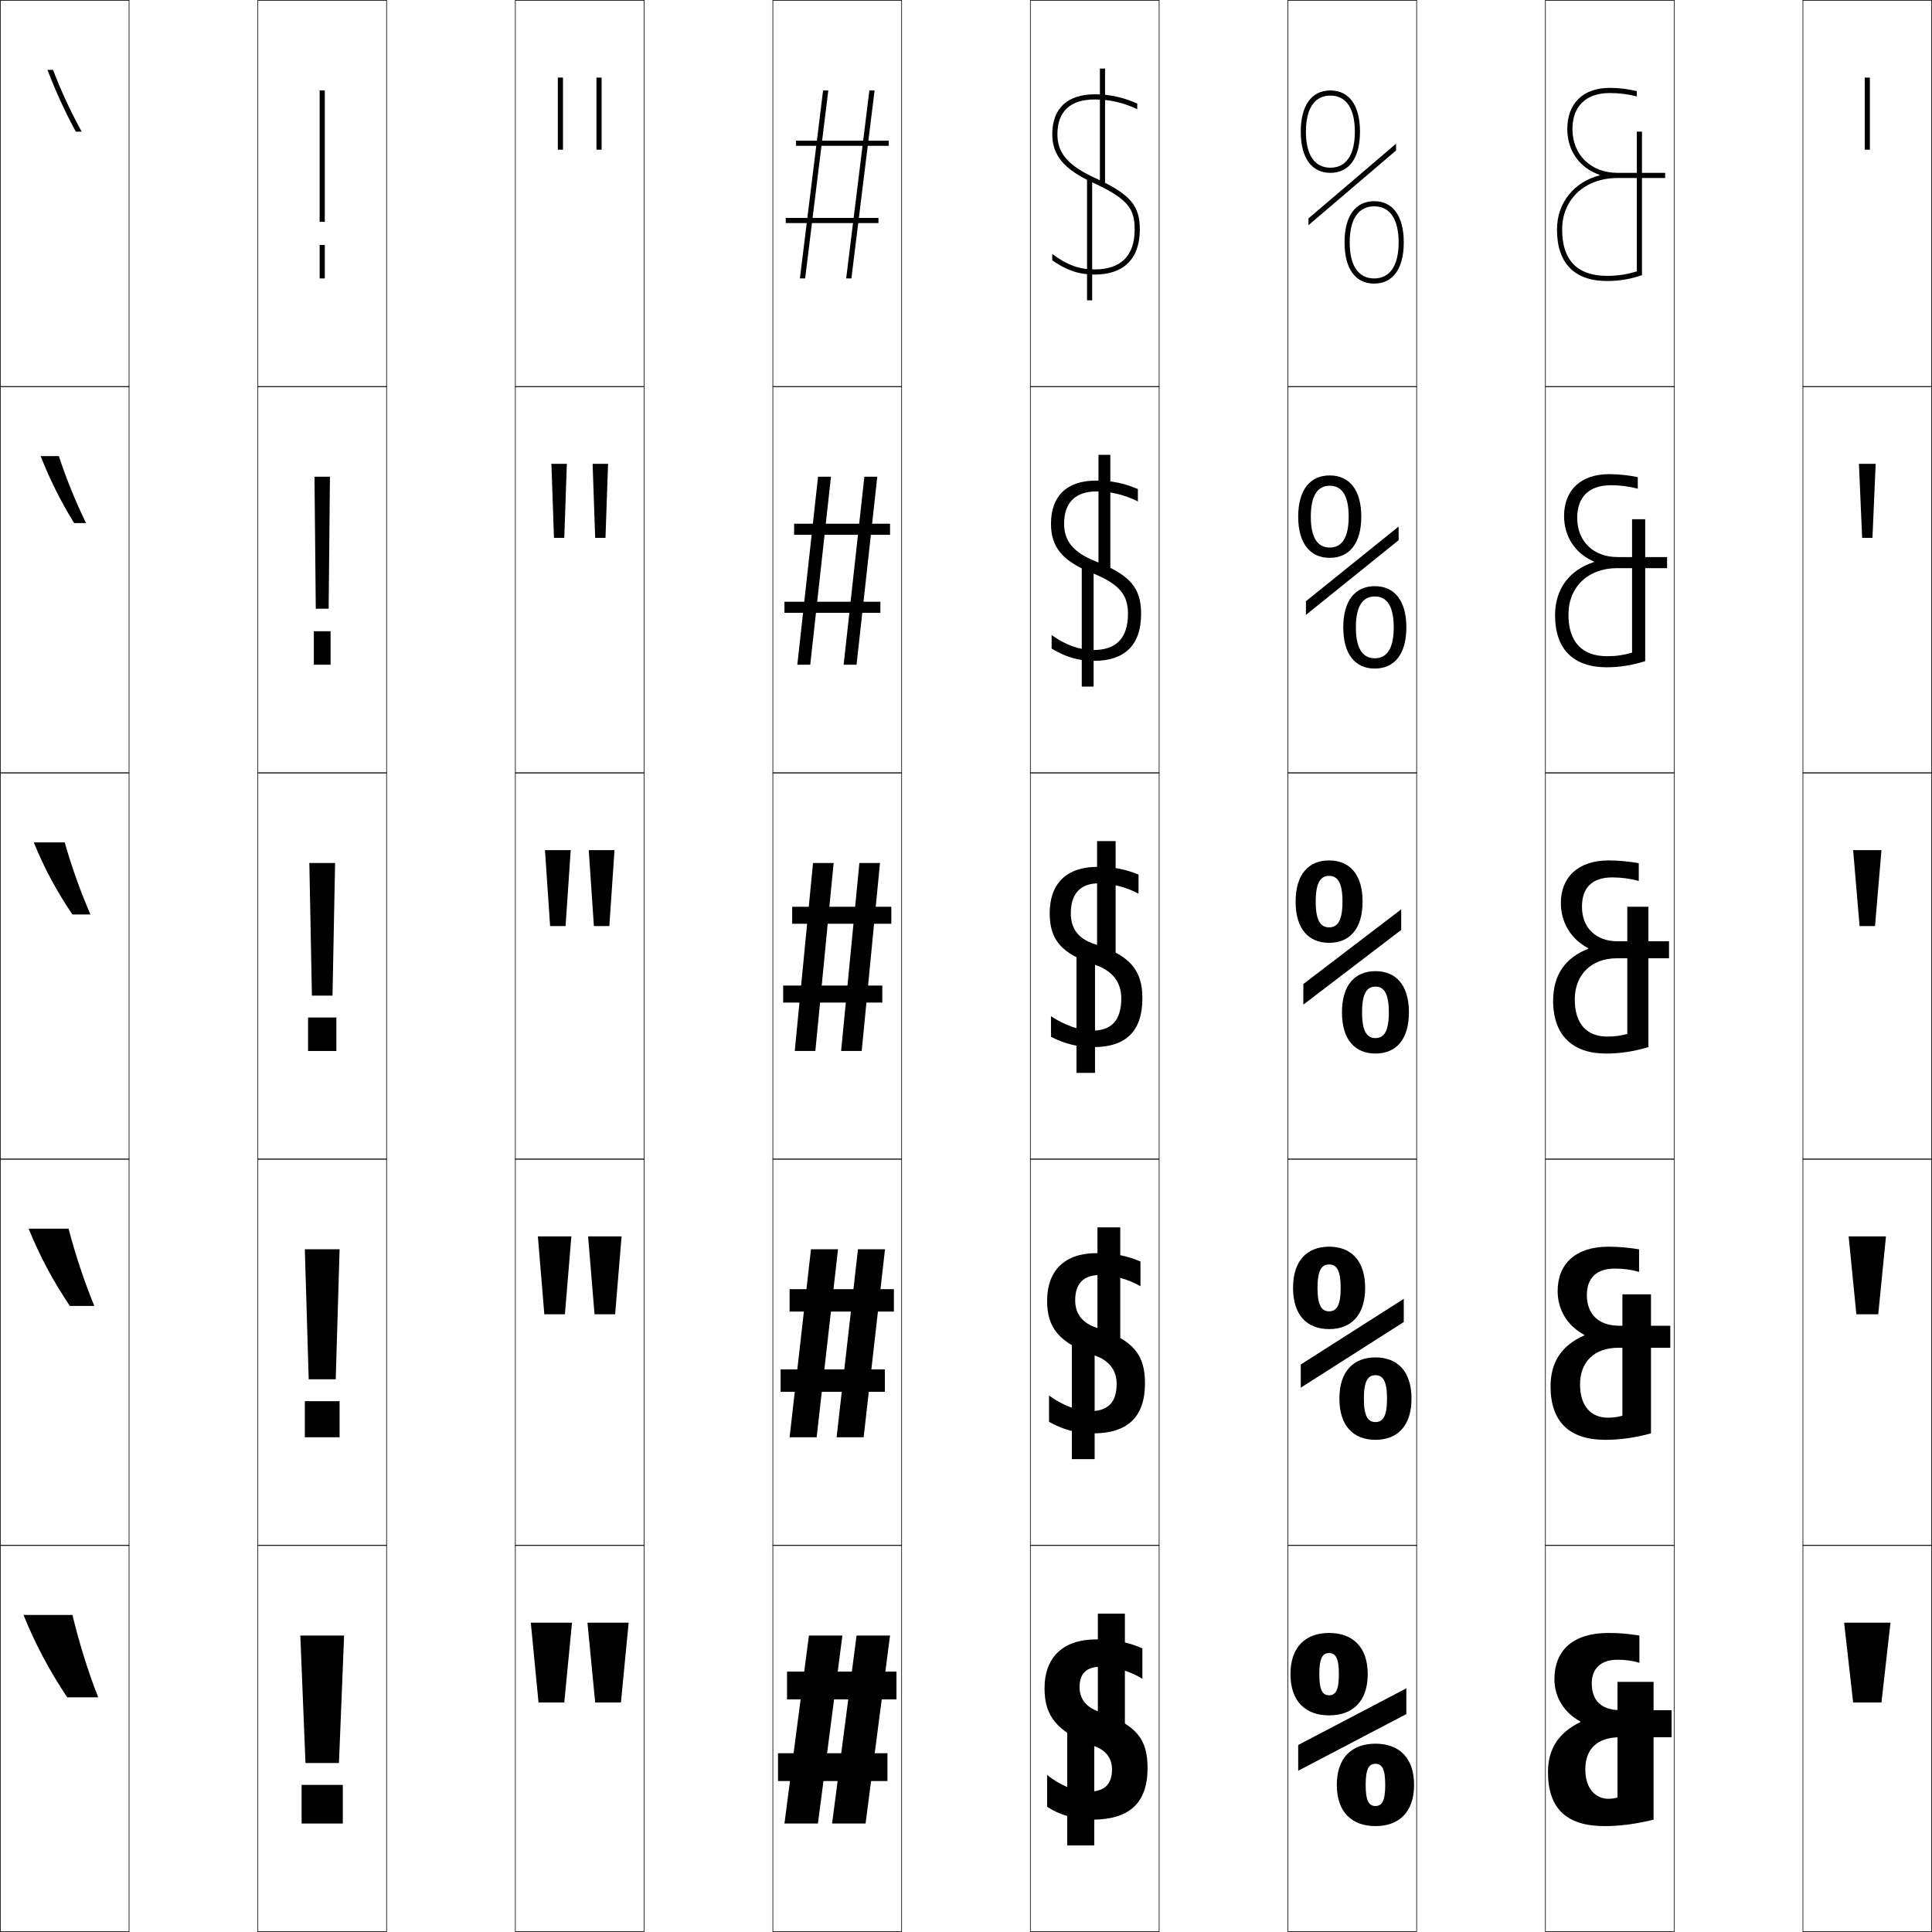
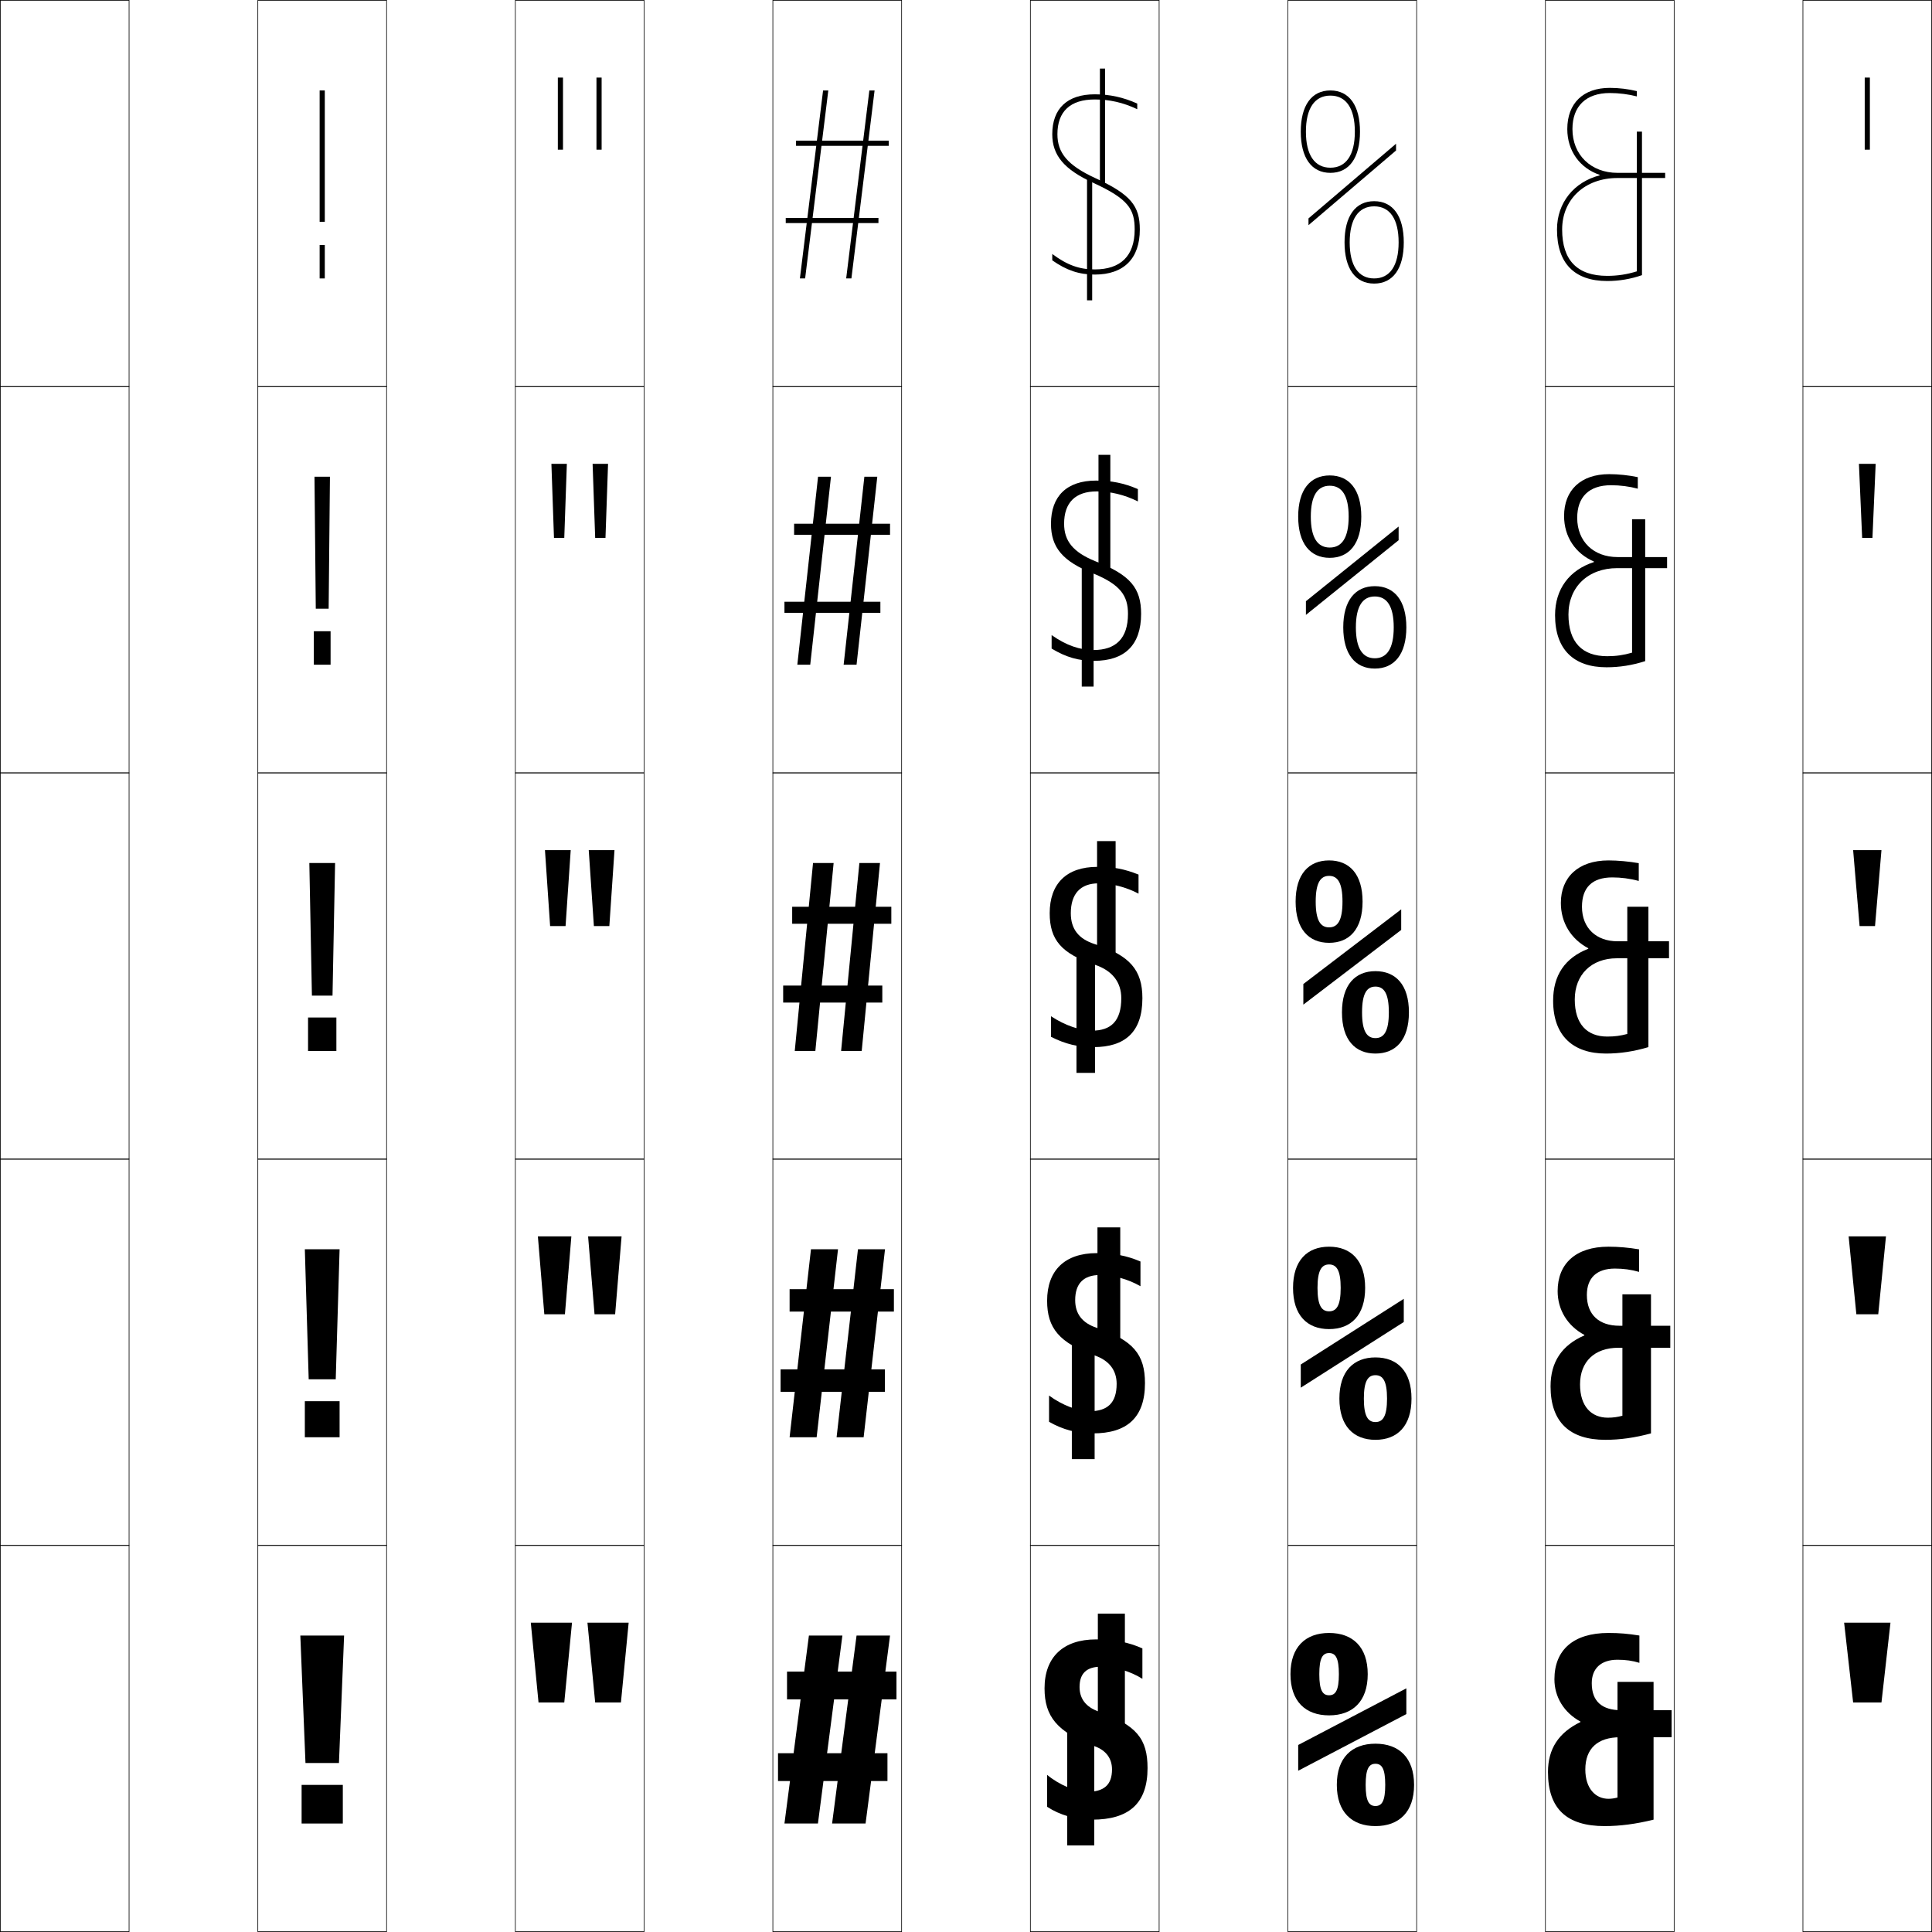
<svg xmlns="http://www.w3.org/2000/svg" width="750.25" height="750.25" viewBox="0 0 750.25 750.25" overflow="visible" enable-background="new 0 0 750.25 750.25" xml:space="preserve">
  <g id="レイヤー1">
    <g>
      <rect x="0.125" y="0.125" fill="none" stroke="#000000" stroke-width="0.25" width="50" height="150" />
      <rect x="100.125" y="0.125" fill="none" stroke="#000000" stroke-width="0.25" width="50" height="150" />
      <rect x="200.125" y="0.125" fill="none" stroke="#000000" stroke-width="0.25" width="50" height="150" />
      <rect x="300.125" y="0.125" fill="none" stroke="#000000" stroke-width="0.25" width="50" height="150" />
      <rect x="400.125" y="0.125" fill="none" stroke="#000000" stroke-width="0.25" width="50" height="150" />
      <rect x="500.125" y="0.125" fill="none" stroke="#000000" stroke-width="0.25" width="50" height="150" />
      <rect x="600.125" y="0.125" fill="none" stroke="#000000" stroke-width="0.25" width="50" height="150" />
      <rect x="0.125" y="150.125" fill="none" stroke="#000000" stroke-width="0.25" width="50" height="150" />
      <rect x="100.125" y="150.125" fill="none" stroke="#000000" stroke-width="0.25" width="50" height="150" />
      <rect x="200.125" y="150.125" fill="none" stroke="#000000" stroke-width="0.25" width="50" height="150" />
      <rect x="300.125" y="150.125" fill="none" stroke="#000000" stroke-width="0.25" width="50" height="150" />
      <rect x="400.125" y="150.125" fill="none" stroke="#000000" stroke-width="0.25" width="50" height="150" />
      <rect x="500.125" y="150.125" fill="none" stroke="#000000" stroke-width="0.25" width="50" height="150" />
      <rect x="600.125" y="150.125" fill="none" stroke="#000000" stroke-width="0.25" width="50" height="150" />
      <rect x="0.125" y="300.125" fill="none" stroke="#000000" stroke-width="0.25" width="50" height="150" />
      <rect x="100.125" y="300.125" fill="none" stroke="#000000" stroke-width="0.25" width="50" height="150" />
      <rect x="200.125" y="300.125" fill="none" stroke="#000000" stroke-width="0.25" width="50" height="150" />
      <rect x="300.125" y="300.125" fill="none" stroke="#000000" stroke-width="0.25" width="50" height="150" />
      <rect x="400.125" y="300.125" fill="none" stroke="#000000" stroke-width="0.25" width="50" height="150" />
      <rect x="500.125" y="300.125" fill="none" stroke="#000000" stroke-width="0.25" width="50" height="150" />
      <rect x="600.125" y="300.125" fill="none" stroke="#000000" stroke-width="0.25" width="50" height="150" />
      <rect x="0.125" y="450.125" fill="none" stroke="#000000" stroke-width="0.25" width="50" height="150" />
      <rect x="100.125" y="450.125" fill="none" stroke="#000000" stroke-width="0.25" width="50" height="150" />
      <rect x="200.125" y="450.125" fill="none" stroke="#000000" stroke-width="0.25" width="50" height="150" />
      <rect x="300.125" y="450.125" fill="none" stroke="#000000" stroke-width="0.25" width="50" height="150" />
      <rect x="400.125" y="450.125" fill="none" stroke="#000000" stroke-width="0.25" width="50" height="150" />
      <rect x="500.125" y="450.125" fill="none" stroke="#000000" stroke-width="0.25" width="50" height="150" />
      <rect x="600.125" y="450.125" fill="none" stroke="#000000" stroke-width="0.25" width="50" height="150" />
      <rect x="0.125" y="600.125" fill="none" stroke="#000000" stroke-width="0.25" width="50" height="150" />
      <rect x="100.125" y="600.125" fill="none" stroke="#000000" stroke-width="0.25" width="50" height="150" />
      <rect x="200.125" y="600.125" fill="none" stroke="#000000" stroke-width="0.25" width="50" height="150" />
      <rect x="300.125" y="600.125" fill="none" stroke="#000000" stroke-width="0.25" width="50" height="150" />
      <rect x="400.125" y="600.125" fill="none" stroke="#000000" stroke-width="0.25" width="50" height="150" />
      <rect x="500.125" y="600.125" fill="none" stroke="#000000" stroke-width="0.25" width="50" height="150" />
      <rect x="600.125" y="600.125" fill="none" stroke="#000000" stroke-width="0.25" width="50" height="150" />
      <rect x="700.125" y="0.125" fill="none" stroke="#000000" stroke-width="0.25" width="50" height="150" />
      <rect x="700.125" y="150.125" fill="none" stroke="#000000" stroke-width="0.25" width="50" height="150" />
      <rect x="700.125" y="300.125" fill="none" stroke="#000000" stroke-width="0.25" width="50" height="150" />
      <rect x="700.125" y="450.125" fill="none" stroke="#000000" stroke-width="0.25" width="50" height="150" />
      <rect x="700.125" y="600.125" fill="none" stroke="#000000" stroke-width="0.25" width="50" height="150" />
    </g>
    <g>
      <rect x="724.125" y="30.125" width="2" height="28" />
      <polygon points="721.875,180.125 728.375,180.125 727.125,208.875 723.125,208.875 " />
      <polygon points="719.625,330.125 730.625,330.125 728.125,359.625 722.125,359.625 " />
      <polygon points="717.875,480.125 732.375,480.125 729.375,510.375 720.875,510.375 " />
      <polygon points="716.125,630.125 719.625,661.125 730.625,661.125 734.125,630.125 " />
    </g>
    <g>
      <rect x="216.625" y="30.125" width="2" height="28" />
      <polygon points="214.125,180.125 220.125,180.125 219.125,208.875 215.125,208.875 " />
      <polygon points="211.625,330.125 221.625,330.125 219.625,359.625 213.625,359.625 " />
      <polygon points="208.875,480.125 221.875,480.125 219.375,510.375 211.375,510.375 " />
      <polygon points="206.125,630.125 209.125,661.125 219.125,661.125 222.125,630.125 " />
    </g>
    <g>
      <rect x="231.625" y="30.125" width="2" height="28" />
      <polygon points="230.125,180.125 236.125,180.125 235.125,208.875 231.125,208.875 " />
      <polygon points="228.625,330.125 238.625,330.125 236.625,359.625 230.625,359.625 " />
      <polygon points="228.375,480.125 241.375,480.125 238.875,510.375 230.875,510.375 " />
      <polygon points="228.125,630.125 231.125,661.125 241.125,661.125 244.125,630.125 " />
    </g>
    <g>
      <rect x="124.125" y="95.125" width="2" height="13" />
      <rect x="121.875" y="245.125" width="6.5" height="13" />
      <rect x="119.625" y="395.125" width="11" height="13" />
      <rect x="118.375" y="544.125" width="13.5" height="14" />
      <rect x="117.125" y="693.125" width="16" height="15" />
    </g>
    <g>
      <rect x="124.125" y="35.125" width="2" height="51" />
      <polygon points="122.125,185.125 128.125,185.125 127.625,236.375 122.625,236.375 " />
      <polygon points="120.125,335.125 121.125,386.625 129.125,386.625 130.125,335.125 " />
      <polygon points="118.375,485.125 119.875,535.625 130.375,535.625 131.875,485.125 " />
      <polygon points="116.625,635.125 118.625,684.625 131.625,684.625 133.625,635.125 " />
    </g>
    <g>
      <path d="M505.125,51.125c0,10.168,4.191,16,11.5,16v-2c-6.126,0-9.5-4.972-9.5-14      c0-9.028,3.374-14,9.5-14s9.5,4.972,9.5,14c0,9.028-3.374,14-9.5,14v2c7.309,0,11.5-5.832,11.5-16      s-4.191-16-11.5-16S505.125,40.957,505.125,51.125z" />
      <path d="M516.375,188.625c4.697,0,7.35,3.764,7.35,12c0,8.237-2.652,12-7.35,12v4      c7.588,0,12.25-5.561,12.25-16s-4.662-16-12.25-16s-12.25,5.561-12.25,16s4.662,16,12.25,16v-4      c-4.697,0-7.35-3.763-7.35-12C509.025,192.389,511.678,188.625,516.375,188.625z" />
      <path d="M516.125,334.125c-7.867,0-13,5.29-13,16c0,10.711,5.133,16,13,16v-6      c-3.27,0-5.2-2.555-5.2-10s1.931-10,5.2-10s5.2,2.555,5.2,10      s-1.931,10-5.2,10v6c7.867,0,13-5.289,13-16C529.125,339.415,523.992,334.125,516.125,334.125z" />
      <path d="M516.125,491.025c2.896,0,4.5,2.244,4.5,9.1s-1.604,9.1-4.5,9.1V516.125      c8.519,0,14-5.368,14-16s-5.481-16-14-16s-14,5.368-14,16s5.481,16,14,16v-6.9      c-2.896,0-4.5-2.244-4.5-9.1S513.229,491.025,516.125,491.025z" />
      <path d="M516.125,634.125c-9.17,0-15,5.447-15,16s5.83,16,15,16v-7.8      c-2.521,0-3.8-1.935-3.8-8.2s1.278-8.2,3.8-8.2      s3.8,1.935,3.8,8.2s-1.278,8.2-3.8,8.2V666.125c9.17,0,15-5.447,15-16      S525.295,634.125,516.125,634.125z" />
    </g>
    <g>
      <path d="M522.125,94.125c0,10.168,4.191,16,11.5,16v-2c-6.126,0-9.5-4.972-9.5-14      c0-9.028,3.374-14,9.5-14s9.5,4.972,9.5,14c0,9.028-3.374,14-9.5,14v2c7.309,0,11.5-5.832,11.5-16      s-4.191-16-11.5-16S522.125,83.957,522.125,94.125z" />
      <path d="M533.875,231.625c4.697,0,7.35,3.764,7.35,12c0,8.237-2.652,12-7.35,12v4      c7.588,0,12.25-5.561,12.25-16s-4.662-16-12.25-16s-12.25,5.561-12.25,16s4.662,16,12.25,16v-4      c-4.697,0-7.35-3.763-7.35-12C526.525,235.389,529.178,231.625,533.875,231.625z" />
      <path d="M534.125,377.125c-7.867,0-13,5.289-13,16s5.133,16,13,16v-6      c-3.27,0-5.2-2.555-5.2-10s1.931-10,5.2-10s5.2,2.555,5.2,10      s-1.931,10-5.2,10v6c7.867,0,13-5.289,13-16S541.992,377.125,534.125,377.125z" />
      <path d="M534.125,534.025c2.896,0,4.5,2.244,4.5,9.1s-1.604,9.1-4.5,9.1V559.125      c8.519,0,14-5.368,14-16s-5.481-16-14-16s-14,5.368-14,16s5.481,16,14,16v-6.9      c-2.896,0-4.5-2.244-4.5-9.1S531.229,534.025,534.125,534.025z" />
      <path d="M534.125,677.125c-9.17,0-15,5.447-15,16s5.83,16,15,16v-7.8      c-2.521,0-3.8-1.935-3.8-8.2s1.278-8.2,3.8-8.2      s3.8,1.935,3.8,8.2s-1.278,8.2-3.8,8.2V709.125c9.17,0,15-5.447,15-16      S543.295,677.125,534.125,677.125z" />
    </g>
    <g>
      <polygon points="508.125,84.81 508.125,87.44 542.125,58.44 542.125,55.81 " />
      <polygon points="543.125,204.468 507.125,233.468 507.125,238.782 543.125,209.782 " />
      <polygon points="506.125,382.125 506.125,390.125 544.125,361.125 544.125,353.125 " />
      <polygon points="545.125,504.375 505.125,529.875 505.125,538.875 545.125,513.375 " />
      <polygon points="504.125,677.625 504.125,687.625 546.125,665.625 546.125,655.625 " />
    </g>
    <g>
      <polygon points="332.625,635.125 323.125,708.125 336.125,708.125 345.625,635.125 " />
      <polygon points="333.174,485.125 324.875,558.125 335.375,558.125 343.675,485.125 " />
      <polygon points="333.724,335.125 326.625,408.125 334.625,408.125 341.725,335.125 " />
      <polygon points="335.66,185.125 327.61,258.125 332.625,258.125 340.675,185.125 " />
      <polygon points="337.596,35.125 328.596,108.125 330.625,108.125 339.625,35.125 " />
    </g>
    <g>
      <polygon points="314.125,635.125 304.625,708.125 317.625,708.125 327.125,635.125 " />
      <polygon points="314.924,485.125 306.625,558.125 317.125,558.125 325.424,485.125 " />
      <polygon points="315.724,335.125 308.625,408.125 316.624,408.125 323.724,335.125 " />
      <polygon points="317.674,185.125 309.625,258.125 314.64,258.125 322.689,185.125 " />
      <polygon points="319.625,35.125 310.625,108.125 312.655,108.125 321.655,35.125 " />
    </g>
    <g>
      <rect x="305.625" y="649.125" width="42.5" height="10.8" />
      <rect x="306.625" y="500.625" width="40.5" height="8.7" />
      <rect x="307.625" y="352.125" width="38.5" height="6.6" />
      <rect x="308.375" y="203.375" width="37.25" height="4.3" />
      <rect x="309.125" y="54.625" width="36" height="2" />
    </g>
    <g>
      <rect x="302.125" y="680.825" width="42.5" height="10.8" />
      <rect x="303.125" y="531.775" width="40.5" height="8.699" />
      <rect x="304.125" y="382.725" width="38.5" height="6.601" />
      <rect x="304.625" y="233.675" width="37.25" height="4.3" />
      <rect x="305.125" y="84.625" width="36" height="2" />
    </g>
    <g>
      <rect x="414.426" y="671.625" width="10.499" height="45" />
      <rect x="416.226" y="521.625" width="8.849" height="45" />
      <rect x="418.025" y="371.625" width="7.199" height="45" />
      <rect x="420.075" y="220.375" width="4.6" height="46.25" />
      <rect x="422.125" y="69.125" width="2" height="47.5" />
    </g>
    <g>
      <rect x="426.325" y="626.625" width="10.499" height="45" />
      <rect x="426.176" y="476.625" width="8.849" height="45" />
      <rect x="426.025" y="326.625" width="7.199" height="45" />
      <rect x="426.575" y="176.625" width="4.6" height="45" />
      <rect x="427.125" y="26.625" width="2" height="45" />
    </g>
    <g>
      <path d="M443.625,651.925V640.125c-5.3-2.391-10.979-3.5-18-3.5c-12.793,0-20,6.922-20,19      c0,10.907,4.85,17.002,19.5,22.5c4.498,1.639,6.7,4.843,6.7,9      c0,6.031-3.155,8.7-9.7,8.7c-4.222,0-10.763-2.638-15.5-6.601V701.625      c4.986,3.258,11.121,5,17.5,5c14.18,0,21.5-6.236,21.5-20c0-11.398-4.25-16.732-19-22      c-4.893-1.695-7.4-4.949-7.4-9.5c0-5.303,2.74-7.9,8.4-7.9      C432.988,647.224,438.949,648.987,443.625,651.925z" />
      <path d="M442.875,499.475V489.875c-5.367-2.288-10.371-3.25-17-3.25c-12.419,0-19.25,6.758-19.25,18.5      c0,10.594,4.685,16.353,18.5,21.25c5.69,1.957,8.5,5.844,8.5,11      c0,7.431-3.562,10.65-10.5,10.65c-4.361,0-10.613-2.285-15.75-6.101V552.125      c5.322,3.051,10.824,4.5,17,4.5c13.227,0,20.25-6.057,20.25-19.5      c0-11.118-4.513-16.679-18.75-21.5c-5.584-1.849-8.35-5.402-8.35-10.75      c0-6.384,3.209-9.75,9.6-9.75C432.26,495.124,438.092,496.716,442.875,499.475z" />
      <path d="M442.125,347.025V339.625c-5.435-2.186-9.764-3-16-3c-12.045,0-18.5,6.594-18.5,18      c0,10.281,4.52,15.703,17.5,20c6.883,2.276,10.3,6.846,10.3,13      c0,8.83-3.968,12.6-11.3,12.6c-4.5,0-10.463-1.932-16-5.6v8      c5.657,2.844,10.527,4,16.5,4c12.272,0,19-5.876,19-19c0-10.838-4.775-16.625-18.5-21      c-6.275-2.001-9.3-5.856-9.3-12c0-7.465,3.68-11.6,10.8-11.6      C431.531,343.025,437.233,344.444,442.125,347.025z" />
      <path d="M441.875,189.921c-5.429-2.312-10.229-3.296-16.25-3.296      c-11.343,0-17.5,6.049-17.5,16.75c0,9.248,4.562,14.692,16.696,19.432      c10.278,4.277,13.204,8.528,13.204,15.568c0,9.599-4.758,14.05-13.4,14.05      c-5.196,0-10.555-1.777-16.25-5.8v5.234c5.612,3.379,10.483,4.766,16.5,4.766      c11.779,0,18.25-6.045,18.25-18.25c0-9.984-4.131-15.125-17.887-20.477      c-8.578-3.499-12.014-7.869-12.014-14.523c0-8.156,4.339-12.55,12.65-12.55      c5.3,0,10.783,1.288,16,3.889V189.921z" />
      <path d="M425.352,69.171C414.472,64.176,410.625,59.29,410.625,52.125      c0-8.847,4.997-13.5,14.5-13.5c5.693,0,10.957,1.157,16.5,3.778v-2.187      c-5.423-2.437-10.692-3.591-16.5-3.591c-10.641,0-16.5,5.505-16.5,15.5      c0,8.216,4.604,13.681,15.893,18.863C438.191,77.267,440.625,81.198,440.625,89.125      c0,10.367-5.547,15.5-15.5,15.5c-5.893,0-10.646-1.623-16.5-6v2.469      c5.567,3.914,10.439,5.531,16.5,5.531c11.285,0,17.5-6.215,17.5-17.5      C442.625,79.994,439.139,75.501,425.352,69.171z" />
    </g>
    <g>
      <path d="M642.125,706.625v-53.5h-14v44.9c-1.113,0.311-2.328,0.5-3.5,0.5      c-5.023,0-9-3.973-9-11.4c0-8.07,4.744-12.5,13.5-12.5h20v-10.5h-19.5c-7.623,0-11.5-3.5-11.5-10.5      c0-5.683,3.564-9.1,10-9.1c3.173,0,5.814,0.371,8.5,1.199V635.125      c-4.385-0.709-7.759-1-12-1c-13.713,0-21,6.67-21,18      c0,6.918,3.781,12.988,10.1,16.399v0.2C605.285,672.802,601.125,679.111,601.125,688.125      c0,14.328,7.334,21,22,21C629.082,709.125,635.269,708.319,642.125,706.625z" />
      <path d="M641.125,556.625v-54h-11.1v47.146c-1.918,0.517-3.611,0.755-5.65,0.755      c-6.421,0-10.8-4.403-10.8-12.9c0-8.831,5.581-14.25,14.925-14.25h20.125v-8.55      h-19.75c-7.916,0-12.65-4.293-12.65-11.95c0-6.554,3.73-10.25,10.9-10.25      c3.264,0,6.324,0.406,9.375,1.285v-8.75c-4.054-0.688-7.966-1.035-11.875-1.035      c-12.764,0-19.75,6.639-19.75,17.25c0,7.268,3.829,13.495,10.369,17.003v0.2      C606.48,522.396,602.125,528.922,602.125,538.375c0,13.971,7.553,20.75,21.25,20.75      C629.029,559.125,634.836,558.328,641.125,556.625z" />
      <path d="M626.125,340.725c3.355,0,6.834,0.44,10.25,1.37v-6.9      c-3.723-0.667-8.173-1.07-11.75-1.07c-11.813,0-18.5,6.608-18.5,16.5      c0,7.617,3.877,14.001,10.64,17.606v0.2      C607.676,371.992,603.125,378.732,603.125,388.625c0,13.614,7.771,20.5,20.5,20.5      c5.352,0,10.777-0.787,16.5-2.5v-54.5h-8.2v49.391      c-2.721,0.723-4.895,1.01-7.8,1.01c-7.818,0-12.6-4.834-12.6-14.4      c0-9.592,6.418-16,16.35-16h20.25v-6.6h-20c-8.209,0-13.8-5.086-13.8-13.4      C614.325,344.701,618.221,340.725,626.125,340.725z" />
      <path d="M625.625,188.425c3.468,0,7.052,0.457,10.375,1.342v-4.478      c-3.497-0.733-7.555-1.164-11.125-1.164c-11.072,0-17.5,6.295-17.5,16.25      c0,8.101,4.438,14.607,11.596,17.688v0.2C609.475,221.332,603.875,228.702,603.875,238.875      c0,13.349,7.258,20.25,20,20.25c4.997,0,9.977-0.775,15-2.389V201.625h-5.1v51.819      c-3.256,0.95-6.18,1.381-9.65,1.381c-9.715,0-15.05-5.445-15.05-16.2      c0-10.684,7.63-18,18.925-18h19.375v-4.3h-19.25c-9.256,0-15.65-6.039-15.65-15.2      C612.475,192.964,617.065,188.425,625.625,188.425z" />
      <g>
        <path d="M637.625,106.848V51.125h-2v54.248c-3.789,1.178-7.465,1.752-11.5,1.752       c-11.612,0-17.5-6.056-17.5-18c0-11.776,8.841-20,21.5-20h18.5v-2h-18.5c-10.304,0-17.5-6.991-17.5-17       c0-8.897,5.285-14,14.5-14c3.58,0,7.27,0.474,10.5,1.312v-2.055       c-3.271-0.801-6.938-1.258-10.5-1.258c-10.332,0-16.5,5.981-16.5,16       c0,8.584,4.998,15.212,12.551,17.77v0.2C611.273,70.672,604.625,78.671,604.625,89.125       c0,13.084,6.743,20,19.5,20C628.768,109.125,633.302,108.362,637.625,106.848z" />
      </g>
    </g>
-     <g>
-       <path d="M38.125,659.125c-4.003-10.24-7.36-21.099-10-32h-19      c4.521,11.2,10.231,21.976,17,32H38.125z" />
-       <path d="M36.625,507.125c-3.824-9.282-7.316-19.752-10-30h-15.5      c4.336,10.692,9.441,20.268,16,30H36.625z" />
-       <path d="M35.125,355.125c-3.646-8.324-7.273-18.405-10-28h-12c4.152,10.185,8.651,18.561,15,28      H35.125z" />
-       <path d="M22.854,177.125h-7.072c3.64,9.22,7.739,17.438,13.003,26h4.638      C29.484,195.127,25.801,186.055,22.854,177.125z" />
-       <path d="M20.582,27.125h-2.144c3.128,8.255,6.827,16.316,11.006,24h2.275      C27.49,43.454,23.75,35.39,20.582,27.125z" />
-     </g>
  </g>
</svg>
